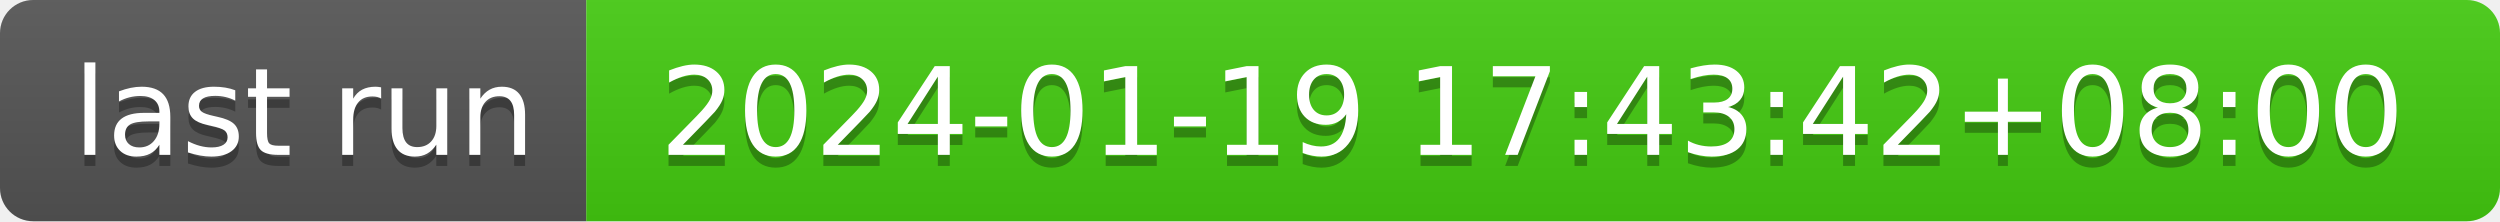
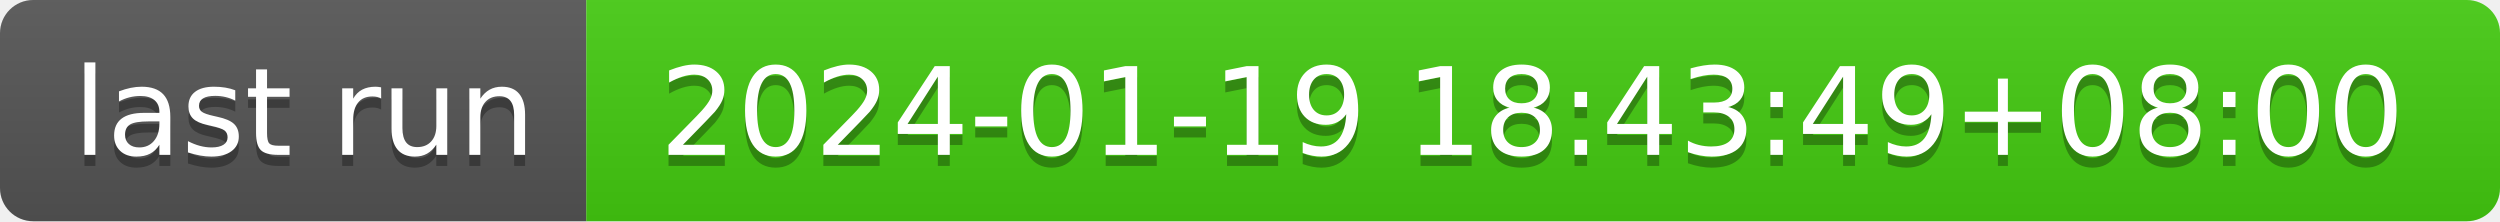
- <svg xmlns="http://www.w3.org/2000/svg" width="226" height="20" role="img" aria-label="last run: 2024-01-19 17:43:42+08:00">
+ <svg xmlns="http://www.w3.org/2000/svg" width="226" height="20" role="img" aria-label="last run: 2024-01-19 18:43:49+08:00">
  <linearGradient id="s" x2="0" y2="100%">
    <stop offset="0" stop-color="#bbb" stop-opacity=".1" />
    <stop offset="1" stop-opacity=".1" />
  </linearGradient>
  <clipPath id="r">
    <rect width="226" height="20" rx="3" fill="#fff" />
  </clipPath>
  <g clip-path="url(#r)">
    <rect width="53" height="20" fill="#555" />
    <rect x="53" width="173" height="20" fill="#4c1" />
    <rect width="226" height="20" fill="url(#s)" />
  </g>
  <g fill="#fff" text-anchor="middle" font-family="Verdana,Geneva,DejaVu Sans,sans-serif" text-rendering="geometricPrecision" font-size="110">
    <text aria-hidden="true" x="275" y="150" fill="#010101" fill-opacity=".3" transform="scale(.1)" textLength="430">last run</text>
    <text x="275" y="140" transform="scale(.1)" fill="#fff" textLength="430">last run</text>
-     <text aria-hidden="true" x="1385" y="150" fill="#010101" fill-opacity=".3" transform="scale(.1)" textLength="1630">2024-01-19 17:43:42+08:00</text>
-     <text x="1385" y="140" transform="scale(.1)" fill="#fff" textLength="1630">2024-01-19 17:43:42+08:00</text>
+     <text aria-hidden="true" x="1385" y="150" fill="#010101" fill-opacity=".3" transform="scale(.1)" textLength="1630">2024-01-19 18:43:49+08:00</text>
+     <text x="1385" y="140" transform="scale(.1)" fill="#fff" textLength="1630">2024-01-19 18:43:49+08:00</text>
  </g>
</svg>
